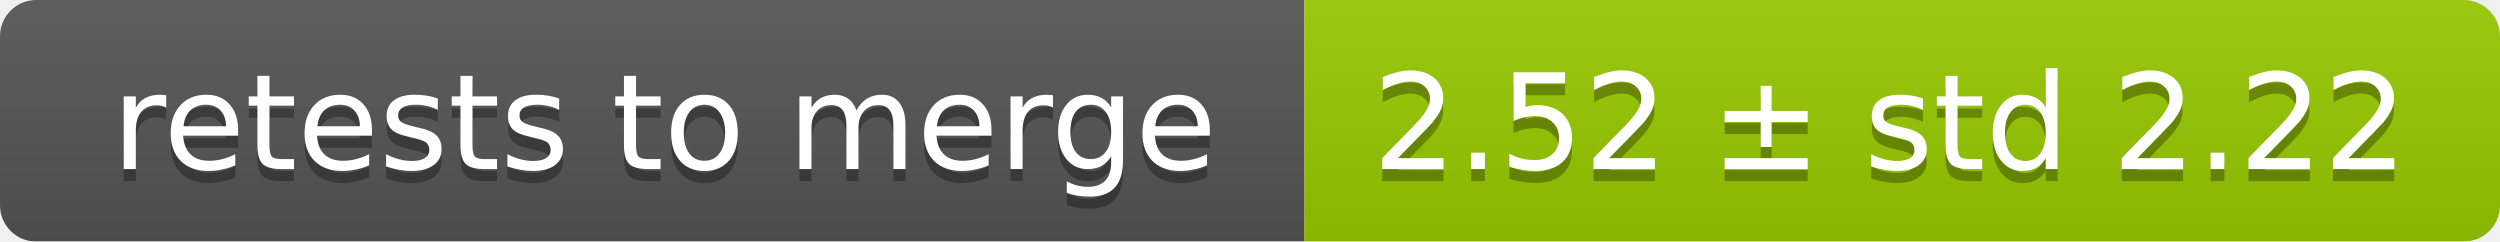
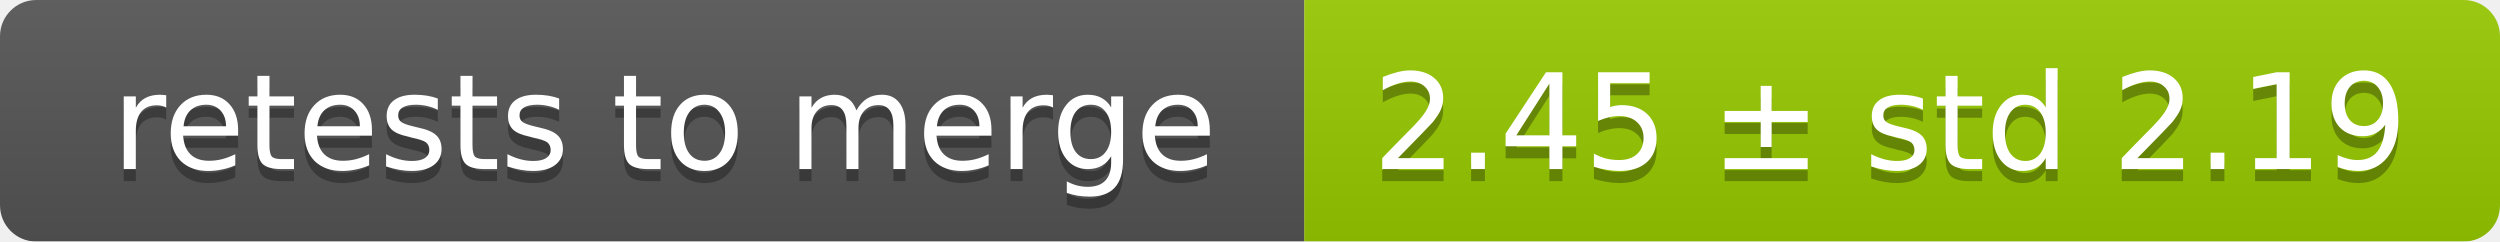
<svg xmlns="http://www.w3.org/2000/svg" width="207" height="20">
  <linearGradient id="smooth" x2="0" y2="100%">
    <stop offset="0" stop-color="#bbb" stop-opacity=".1" />
    <stop offset="1" stop-opacity=".1" />
  </linearGradient>
  <mask id="round">
    <rect width="207" height="20" rx="3" fill="#fff" />
  </mask>
  <g mask="url(#round)">
    <rect width="108" height="20" fill="#555" />
    <rect x="108" width="99" height="20" fill="#97ca00" />
    <rect width="207" height="20" fill="url(#smooth)" />
  </g>
  <g fill="#fff" text-anchor="middle" font-family="DejaVu Sans,Verdana,Geneva,sans-serif" font-size="11">
    <text x="55" y="15" fill="#010101" fill-opacity=".3">retests to merge</text>
    <text x="55" y="14">retests to merge</text>
-     <text x="156.5" y="15" fill="#010101" fill-opacity=".3">2.52 ± std 2.22</text>
-     <text x="156.5" y="14">2.52 ± std 2.22</text>
+     <text x="156.5" y="15" fill="#010101" fill-opacity=".3">2.45 ± std 2.19</text>
+     <text x="156.5" y="14">2.45 ± std 2.19</text>
  </g>
</svg>
